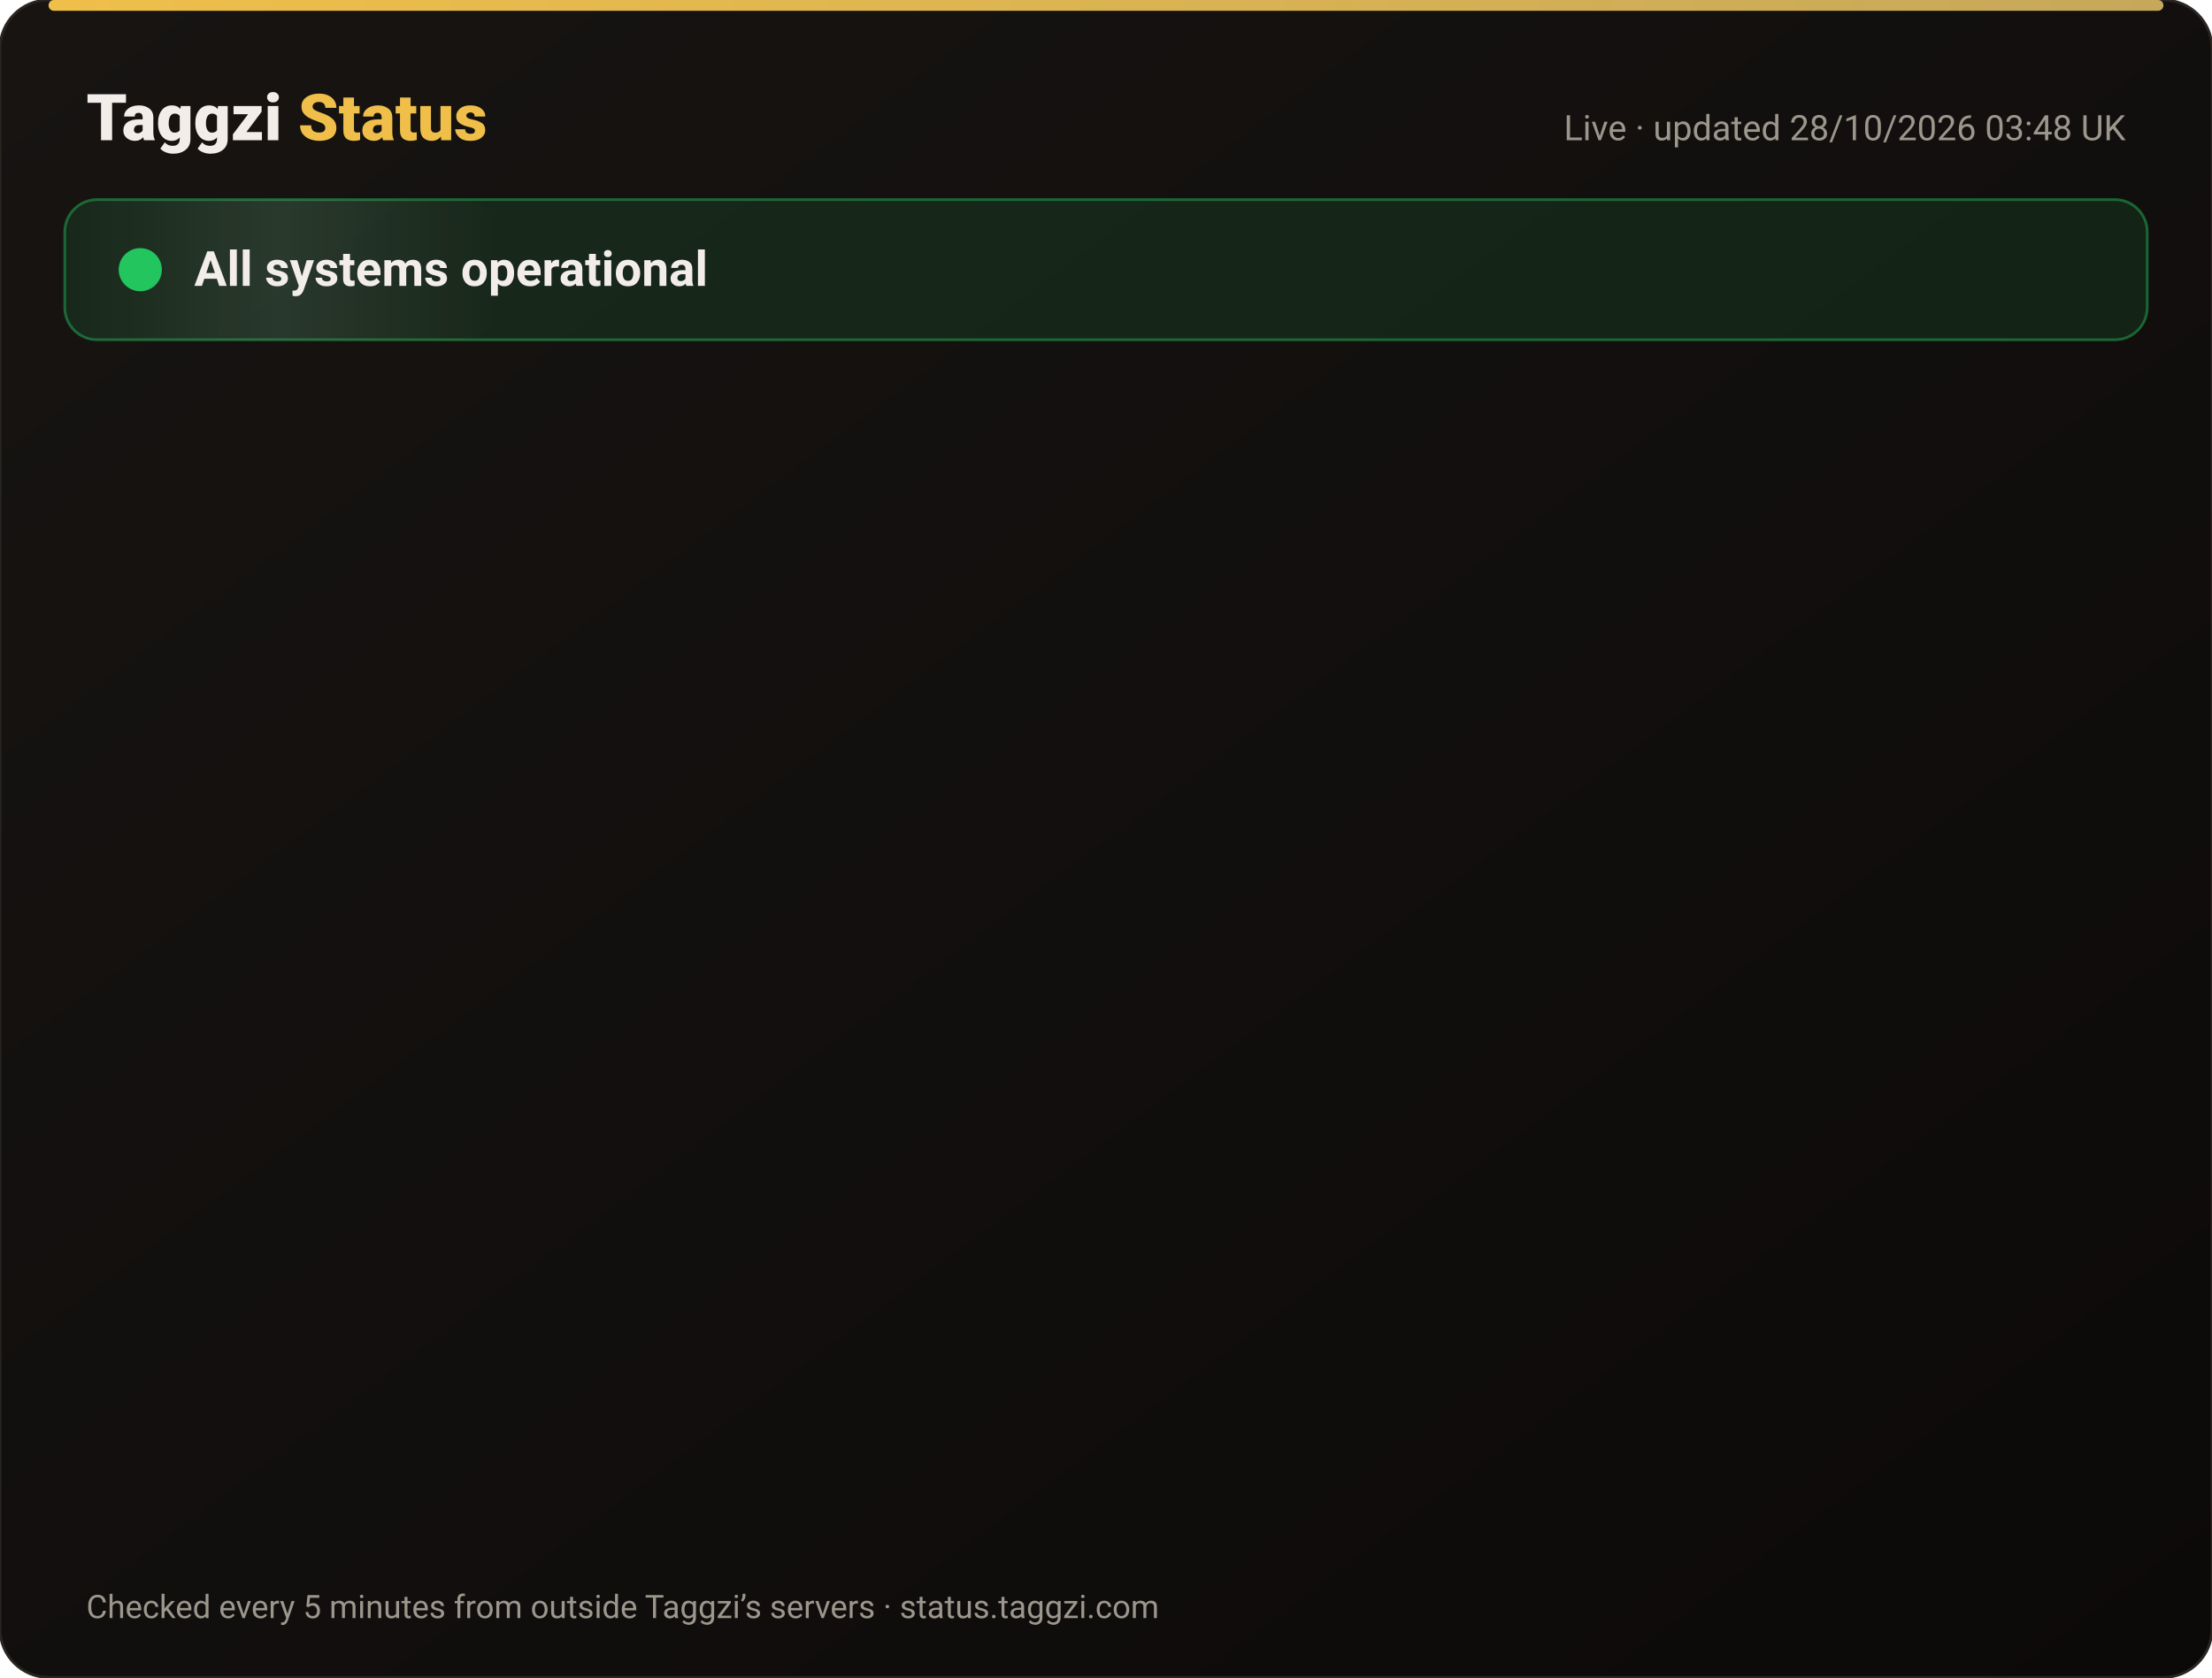
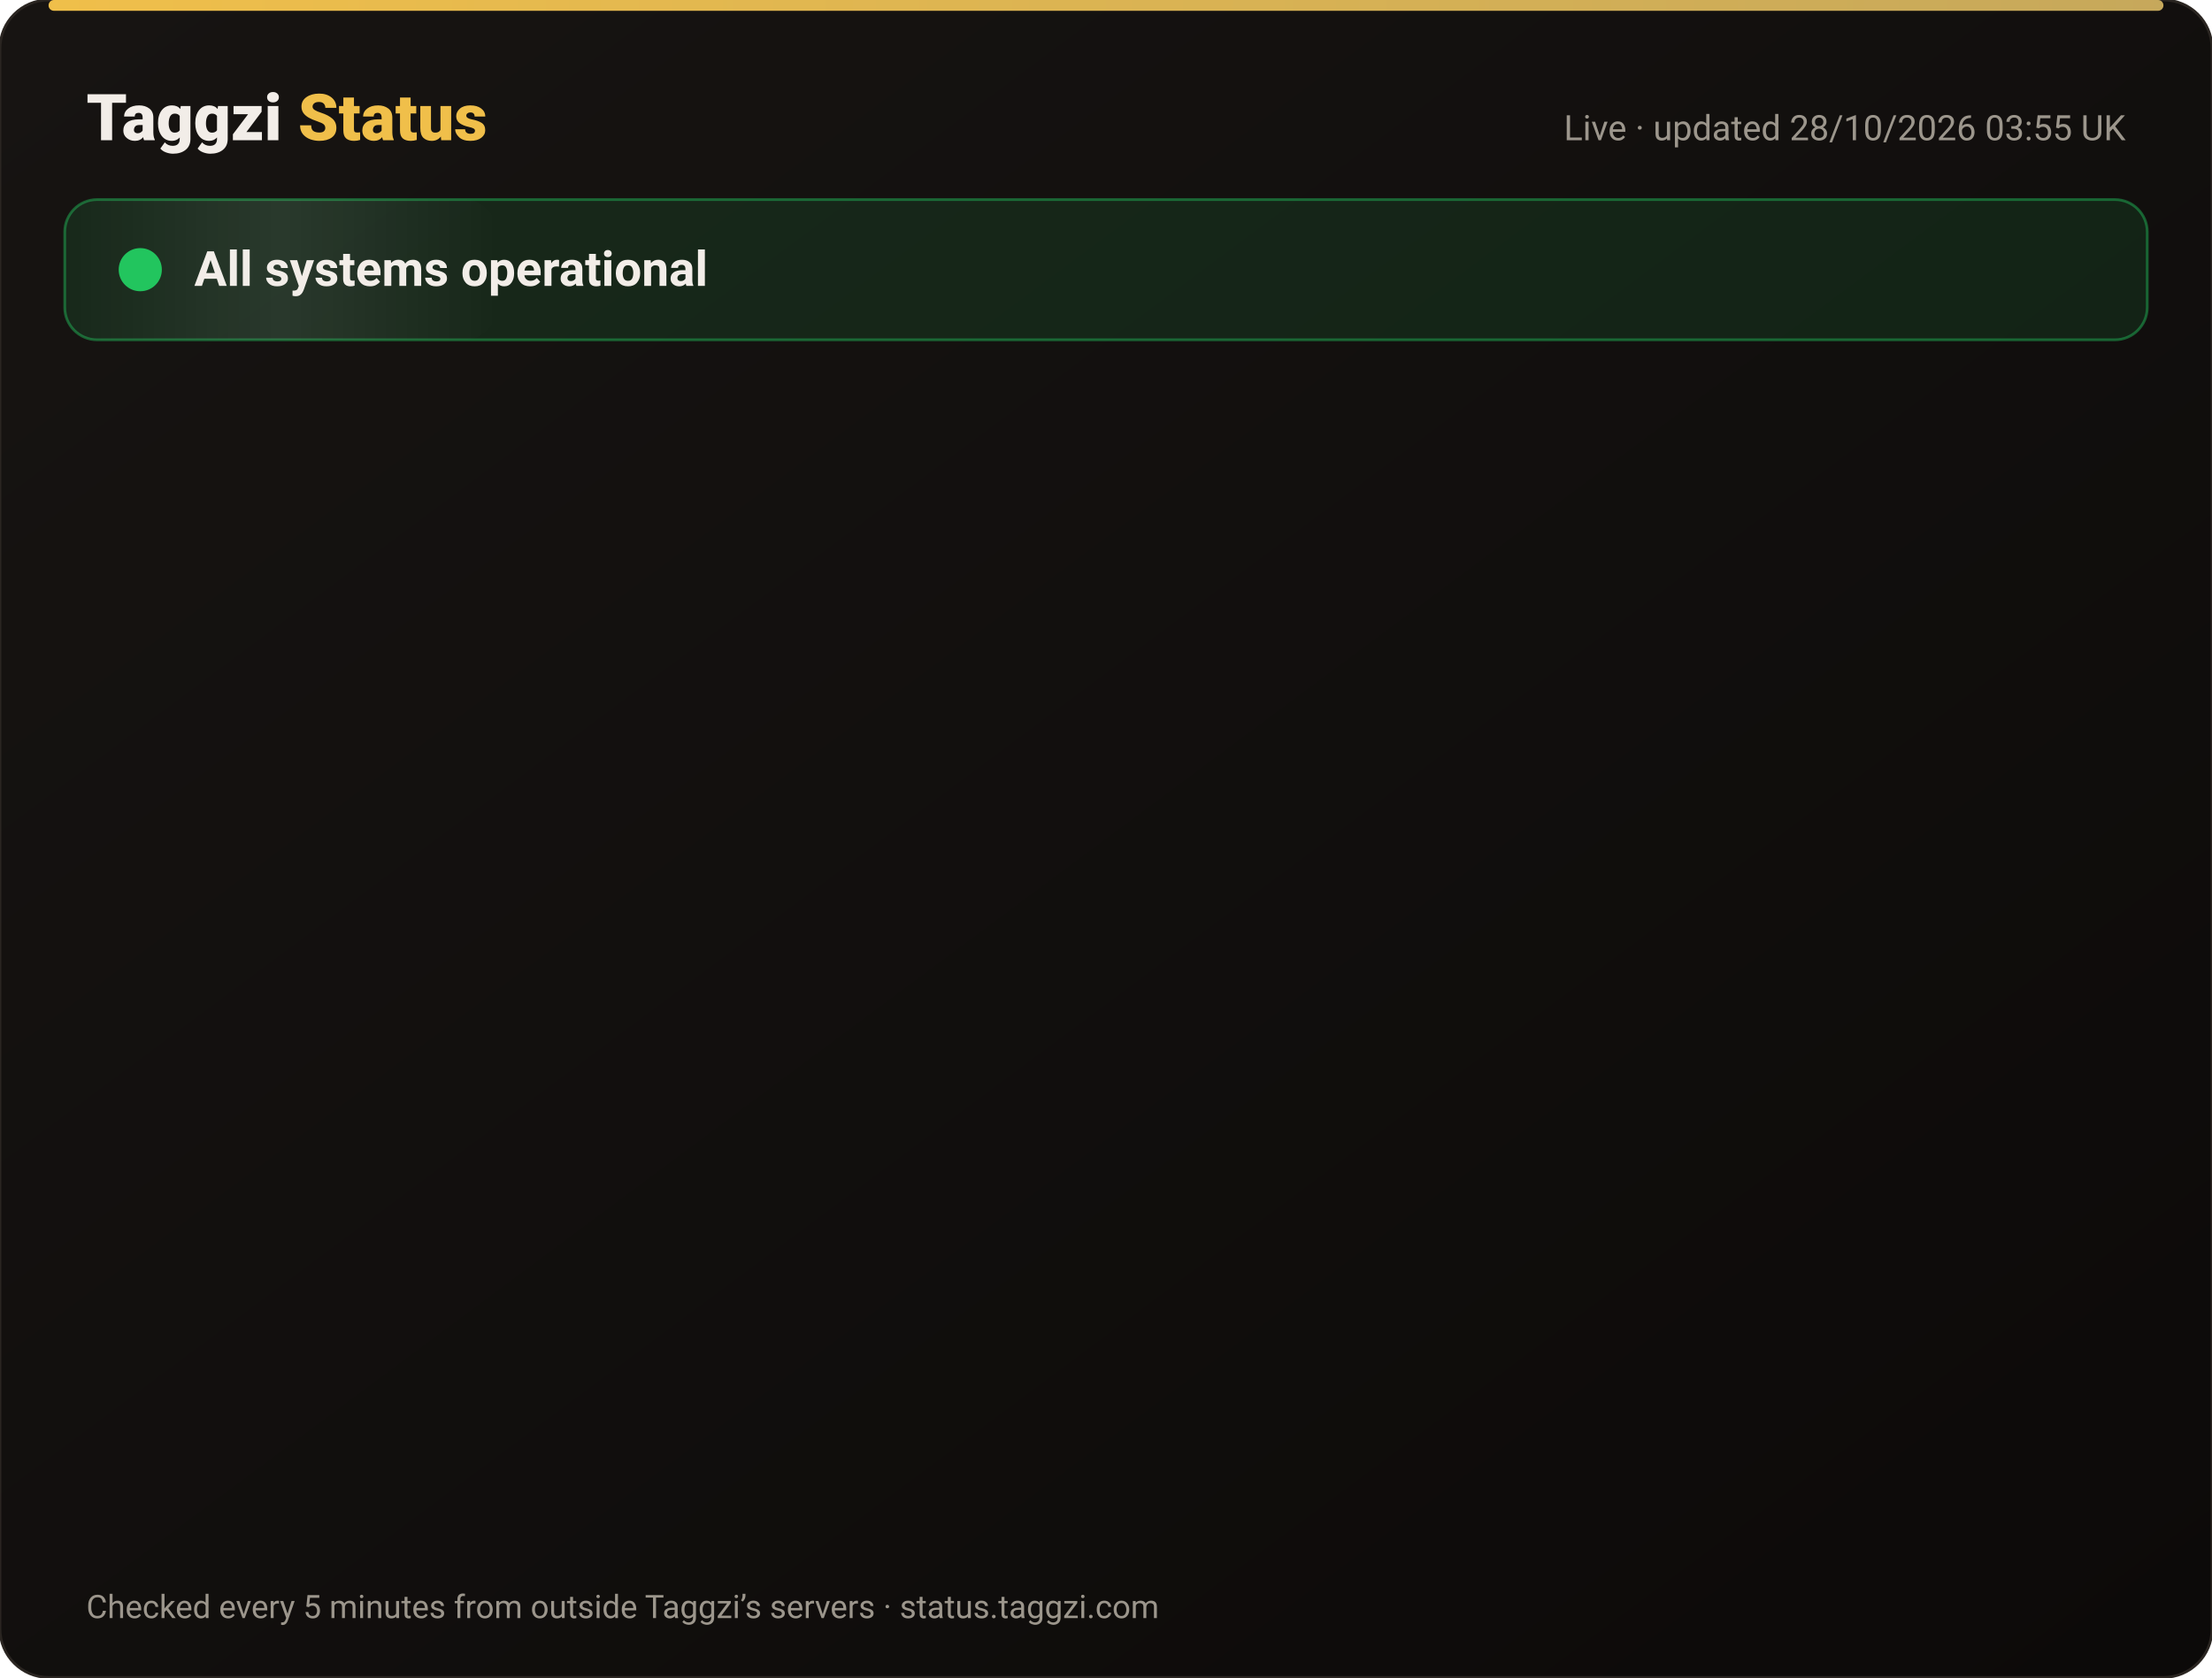
<svg xmlns="http://www.w3.org/2000/svg" width="820" height="622" viewBox="0 0 820 622" font-family="-apple-system,Segoe UI,Roboto,Helvetica,Arial,sans-serif">
  <defs>
    <linearGradient id="bg" x1="0" y1="0" x2="1" y2="1">
      <stop offset="0" stop-color="#171412" />
      <stop offset="1" stop-color="#0C0A09" />
    </linearGradient>
    <linearGradient id="gold" x1="0" x2="1">
      <stop offset="0" stop-color="#F0BF4A" />
      <stop offset="1" stop-color="#c6a85b" />
    </linearGradient>
    <linearGradient id="shine" x1="0" x2="1">
      <stop offset="0" stop-color="#fff" stop-opacity="0" />
      <stop offset=".5" stop-color="#fff" stop-opacity=".08" />
      <stop offset="1" stop-color="#fff" stop-opacity="0" />
    </linearGradient>
  </defs>
  <rect width="820" height="622" rx="18" fill="url(#bg)" stroke="#2a2521" />
  <rect x="18" y="0" width="784" height="4" rx="2" fill="url(#gold)" />
  <text x="32" y="52" font-size="24" font-weight="800" fill="#F2EDE8">Taggzi <tspan fill="#F0BF4A">Status</tspan>
  </text>
-   <text x="788" y="52" font-size="13" fill="#9C968C" text-anchor="end">Live · updated 28/10/2026 03:48 UK</text>
+   <text x="788" y="52" font-size="13" fill="#9C968C" text-anchor="end">Live · updated 28/10/2026 03:55 UK</text>
  <rect x="24" y="74" width="772" height="52" rx="12" fill="#22c55e" fill-opacity=".12" stroke="#22c55e" stroke-opacity=".45" />
  <rect x="24" y="74" width="160" height="52" rx="12" fill="url(#shine)">
    <animate attributeName="x" from="-160" to="820" dur="4s" repeatCount="indefinite" />
  </rect>
  <circle cx="52" cy="100" r="7" fill="#22c55e" />
  <circle cx="52" cy="100" r="7" fill="none" stroke="#22c55e" stroke-width="2">
    <animate attributeName="r" values="7;15;7" dur="2s" repeatCount="indefinite" />
    <animate attributeName="opacity" values=".9;0;.9" dur="2s" repeatCount="indefinite" />
  </circle>
  <text x="72" y="106" font-size="18" font-weight="700" fill="#F2EDE8">All systems operational</text>
  <g opacity="0">
    <animate attributeName="opacity" from="0" to="1" begin="0.00s" dur=".6s" fill="freeze" />
    <line x1="32" y1="188" x2="788" y2="188" stroke="#2a2521" />
    <circle cx="44" cy="166" r="6" fill="#22c55e">
      <animate attributeName="opacity" values="1;.45;1" dur="2.4s" begin="0.00s" repeatCount="indefinite" />
    </circle>
    <text x="62" y="171" font-size="15" font-weight="650" fill="#F2EDE8">Website</text>
    <text x="630" y="171" font-size="13" fill="#9C968C" text-anchor="end">99.98% uptime</text>
    <rect x="648" y="154" width="140" height="24" rx="12" fill="#22c55e" fill-opacity=".14" stroke="#22c55e" stroke-opacity=".5" />
    <text x="718" y="171" font-size="12" font-weight="700" fill="#22c55e" text-anchor="middle">Operational</text>
  </g>
  <g opacity="0">
    <animate attributeName="opacity" from="0" to="1" begin="0.15s" dur=".6s" fill="freeze" />
    <line x1="32" y1="234" x2="788" y2="234" stroke="#2a2521" />
    <circle cx="44" cy="212" r="6" fill="#22c55e">
      <animate attributeName="opacity" values="1;.45;1" dur="2.4s" begin="0.15s" repeatCount="indefinite" />
    </circle>
    <text x="62" y="217" font-size="15" font-weight="650" fill="#F2EDE8">Tag scans</text>
    <text x="630" y="217" font-size="13" fill="#9C968C" text-anchor="end">99.98% uptime</text>
    <rect x="648" y="200" width="140" height="24" rx="12" fill="#22c55e" fill-opacity=".14" stroke="#22c55e" stroke-opacity=".5" />
    <text x="718" y="217" font-size="12" font-weight="700" fill="#22c55e" text-anchor="middle">Operational</text>
  </g>
  <g opacity="0">
    <animate attributeName="opacity" from="0" to="1" begin="0.30s" dur=".6s" fill="freeze" />
    <line x1="32" y1="280" x2="788" y2="280" stroke="#2a2521" />
    <circle cx="44" cy="258" r="6" fill="#22c55e">
      <animate attributeName="opacity" values="1;.45;1" dur="2.4s" begin="0.30s" repeatCount="indefinite" />
    </circle>
    <text x="62" y="263" font-size="15" font-weight="650" fill="#F2EDE8">Manual tag lookup</text>
    <text x="630" y="263" font-size="13" fill="#9C968C" text-anchor="end">99.98% uptime</text>
    <rect x="648" y="246" width="140" height="24" rx="12" fill="#22c55e" fill-opacity=".14" stroke="#22c55e" stroke-opacity=".5" />
    <text x="718" y="263" font-size="12" font-weight="700" fill="#22c55e" text-anchor="middle">Operational</text>
  </g>
  <g opacity="0">
    <animate attributeName="opacity" from="0" to="1" begin="0.45s" dur=".6s" fill="freeze" />
    <line x1="32" y1="326" x2="788" y2="326" stroke="#2a2521" />
    <circle cx="44" cy="304" r="6" fill="#22c55e">
      <animate attributeName="opacity" values="1;.45;1" dur="2.4s" begin="0.45s" repeatCount="indefinite" />
    </circle>
    <text x="62" y="309" font-size="15" font-weight="650" fill="#F2EDE8">App &amp; login</text>
    <text x="630" y="309" font-size="13" fill="#9C968C" text-anchor="end">99.98% uptime</text>
    <rect x="648" y="292" width="140" height="24" rx="12" fill="#22c55e" fill-opacity=".14" stroke="#22c55e" stroke-opacity=".5" />
    <text x="718" y="309" font-size="12" font-weight="700" fill="#22c55e" text-anchor="middle">Operational</text>
  </g>
  <g opacity="0">
    <animate attributeName="opacity" from="0" to="1" begin="0.60s" dur=".6s" fill="freeze" />
    <line x1="32" y1="372" x2="788" y2="372" stroke="#2a2521" />
    <circle cx="44" cy="350" r="6" fill="#22c55e">
      <animate attributeName="opacity" values="1;.45;1" dur="2.4s" begin="0.60s" repeatCount="indefinite" />
    </circle>
    <text x="62" y="355" font-size="15" font-weight="650" fill="#F2EDE8">Community alerts</text>
    <text x="630" y="355" font-size="13" fill="#9C968C" text-anchor="end">99.98% uptime</text>
    <rect x="648" y="338" width="140" height="24" rx="12" fill="#22c55e" fill-opacity=".14" stroke="#22c55e" stroke-opacity=".5" />
    <text x="718" y="355" font-size="12" font-weight="700" fill="#22c55e" text-anchor="middle">Operational</text>
  </g>
  <g opacity="0">
    <animate attributeName="opacity" from="0" to="1" begin="0.75s" dur=".6s" fill="freeze" />
    <line x1="32" y1="418" x2="788" y2="418" stroke="#2a2521" />
    <circle cx="44" cy="396" r="6" fill="#22c55e">
      <animate attributeName="opacity" values="1;.45;1" dur="2.4s" begin="0.75s" repeatCount="indefinite" />
    </circle>
    <text x="62" y="401" font-size="15" font-weight="650" fill="#F2EDE8">Private calling</text>
    <text x="630" y="401" font-size="13" fill="#9C968C" text-anchor="end">99.98% uptime</text>
    <rect x="648" y="384" width="140" height="24" rx="12" fill="#22c55e" fill-opacity=".14" stroke="#22c55e" stroke-opacity=".5" />
    <text x="718" y="401" font-size="12" font-weight="700" fill="#22c55e" text-anchor="middle">Operational</text>
  </g>
  <g opacity="0">
    <animate attributeName="opacity" from="0" to="1" begin="0.90s" dur=".6s" fill="freeze" />
    <line x1="32" y1="464" x2="788" y2="464" stroke="#2a2521" />
    <circle cx="44" cy="442" r="6" fill="#22c55e">
      <animate attributeName="opacity" values="1;.45;1" dur="2.4s" begin="0.90s" repeatCount="indefinite" />
    </circle>
    <text x="62" y="447" font-size="15" font-weight="650" fill="#F2EDE8">Payments</text>
    <text x="630" y="447" font-size="13" fill="#9C968C" text-anchor="end">99.96% uptime</text>
    <rect x="648" y="430" width="140" height="24" rx="12" fill="#22c55e" fill-opacity=".14" stroke="#22c55e" stroke-opacity=".5" />
    <text x="718" y="447" font-size="12" font-weight="700" fill="#22c55e" text-anchor="middle">Operational</text>
  </g>
  <g opacity="0">
    <animate attributeName="opacity" from="0" to="1" begin="1.05s" dur=".6s" fill="freeze" />
    <line x1="32" y1="510" x2="788" y2="510" stroke="#2a2521" />
    <circle cx="44" cy="488" r="6" fill="#22c55e">
      <animate attributeName="opacity" values="1;.45;1" dur="2.4s" begin="1.05s" repeatCount="indefinite" />
    </circle>
    <text x="62" y="493" font-size="15" font-weight="650" fill="#F2EDE8">Email &amp; support</text>
    <text x="630" y="493" font-size="13" fill="#9C968C" text-anchor="end">99.98% uptime</text>
    <rect x="648" y="476" width="140" height="24" rx="12" fill="#22c55e" fill-opacity=".14" stroke="#22c55e" stroke-opacity=".5" />
    <text x="718" y="493" font-size="12" font-weight="700" fill="#22c55e" text-anchor="middle">Operational</text>
  </g>
  <g opacity="0">
    <animate attributeName="opacity" from="0" to="1" begin="1.20s" dur=".6s" fill="freeze" />
    <line x1="32" y1="556" x2="788" y2="556" stroke="#2a2521" />
    <circle cx="44" cy="534" r="6" fill="#22c55e">
      <animate attributeName="opacity" values="1;.45;1" dur="2.4s" begin="1.20s" repeatCount="indefinite" />
    </circle>
    <text x="62" y="539" font-size="15" font-weight="650" fill="#F2EDE8">Secure connection (SSL)</text>
    <text x="630" y="539" font-size="13" fill="#9C968C" text-anchor="end">100.00% uptime</text>
    <rect x="648" y="522" width="140" height="24" rx="12" fill="#22c55e" fill-opacity=".14" stroke="#22c55e" stroke-opacity=".5" />
    <text x="718" y="539" font-size="12" font-weight="700" fill="#22c55e" text-anchor="middle">Operational</text>
  </g>
  <text x="32" y="600" font-size="12" fill="#9C968C">Checked every 5 minutes from outside Taggzi’s servers · status.taggzi.com</text>
</svg>
